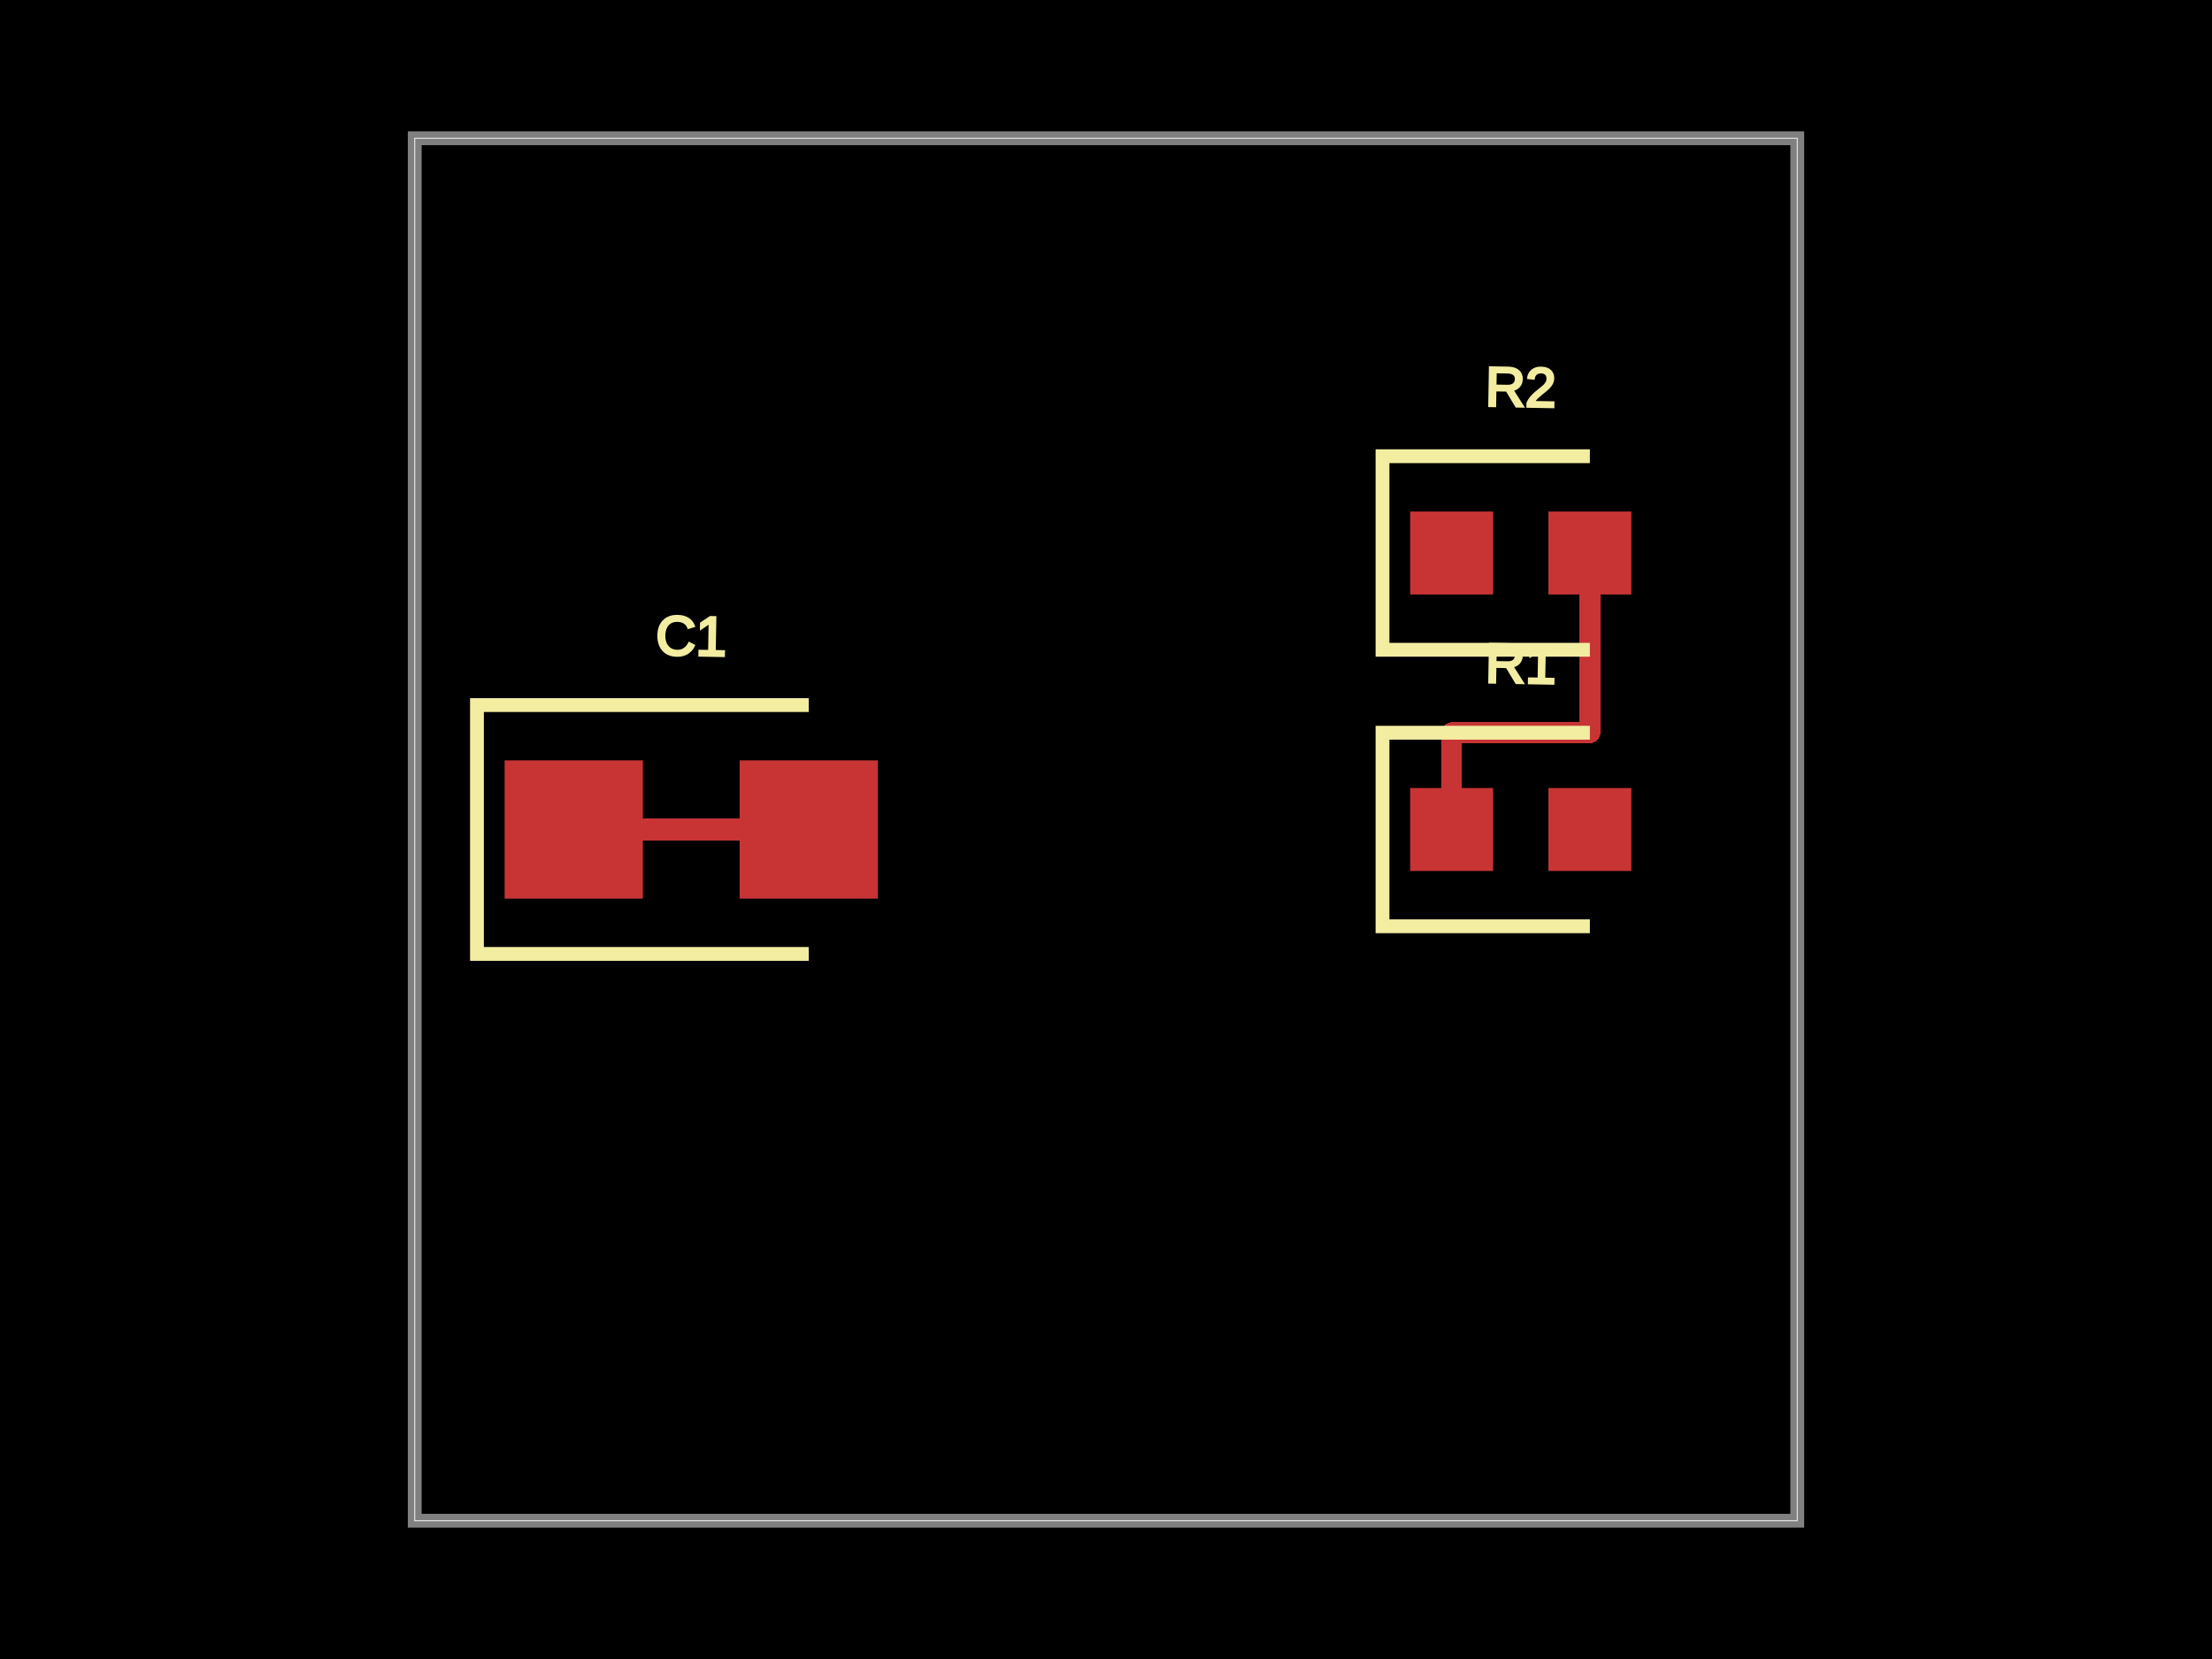
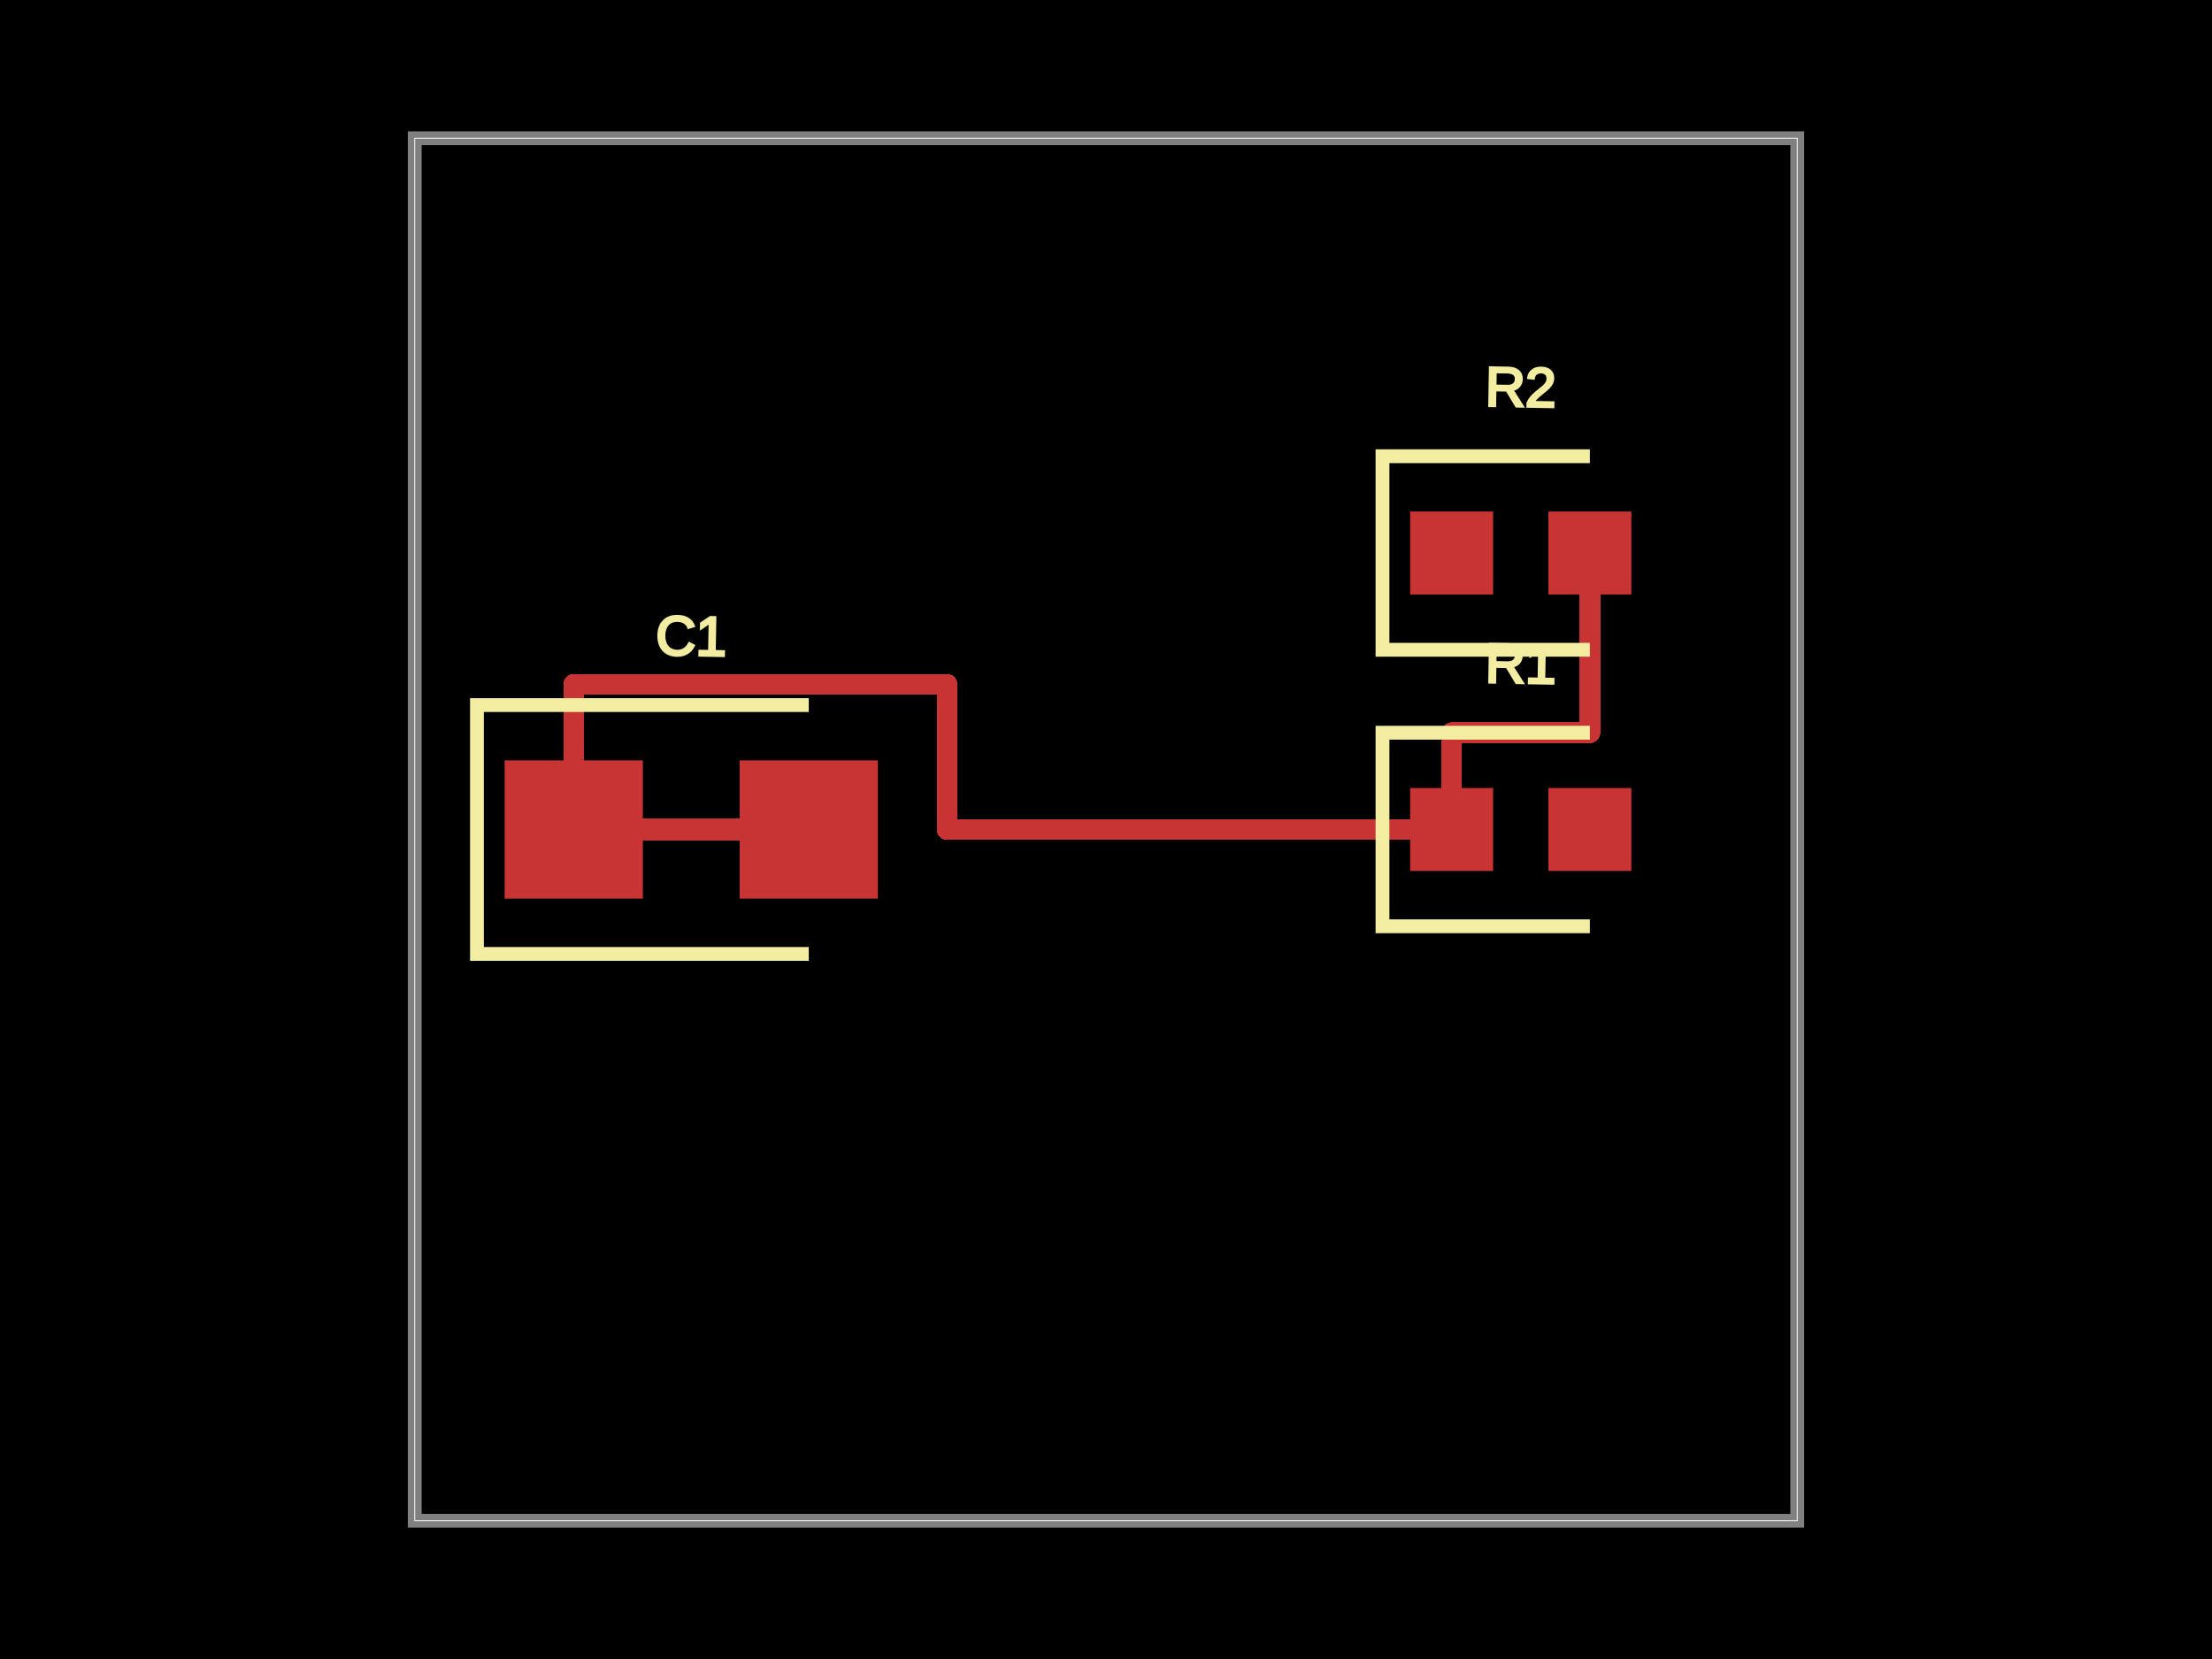
<svg xmlns="http://www.w3.org/2000/svg" width="800" height="600">
  <style>
              .boundary { fill: #000; }
              .pcb-board { fill: none; }
              .pcb-trace { fill: none; }
              .pcb-hole-outer { fill: rgb(200, 52, 52); }
              .pcb-hole-inner { fill: rgb(255, 38, 226); }
              .pcb-pad { }
              .pcb-boundary { fill: none; stroke: #fff; stroke-width: 0.3; }
              .pcb-silkscreen { fill: none; }
              .pcb-silkscreen-top { stroke: #f2eda1; }
              .pcb-silkscreen-bottom { stroke: #f2eda1; }
              .pcb-silkscreen-text { fill: #f2eda1; }
            </style>
  <rect class="boundary" x="0" y="0" width="800" height="600" />
  <rect class="pcb-boundary" x="150" y="50" width="500" height="500" />
  <path class="pcb-board" d="M 150 550 L 650 550 L 650 50 L 150 50 Z" stroke="rgba(255, 255, 255, 0.5)" stroke-width="5" />
  <g transform="translate(550, 300) rotate(0) scale(1, -1)">
    <rect class="pcb-component" x="-40" y="-15" width="80" height="30" />
    <rect class="pcb-component-outline" x="-40" y="-15" width="80" height="30" />
  </g>
  <g transform="translate(550, 200) rotate(0) scale(1, -1)">
    <rect class="pcb-component" x="-40" y="-15" width="80" height="30" />
    <rect class="pcb-component-outline" x="-40" y="-15" width="80" height="30" />
  </g>
  <g transform="translate(250, 300) rotate(0) scale(1, -1)">
    <rect class="pcb-component" x="-67.5" y="-25" width="135" height="50" />
    <rect class="pcb-component-outline" x="-67.5" y="-25" width="135" height="50" />
  </g>
  <rect class="pcb-pad" fill="rgb(200, 52, 52)" x="510" y="285" width="30" height="30" />
  <rect class="pcb-pad" fill="rgb(200, 52, 52)" x="560" y="285" width="30" height="30" />
  <rect class="pcb-pad" fill="rgb(200, 52, 52)" x="510" y="185" width="30" height="30" />
  <rect class="pcb-pad" fill="rgb(200, 52, 52)" x="560" y="185" width="30" height="30" />
  <rect class="pcb-pad" fill="rgb(200, 52, 52)" x="182.5" y="275" width="50" height="50" />
  <rect class="pcb-pad" fill="rgb(200, 52, 52)" x="267.5" y="275" width="50" height="50" />
  <path class="pcb-trace" stroke="rgb(200, 52, 52)" d="M 207.5 300 L 292.5 300" stroke-width="8" stroke-linecap="round" stroke-linejoin="round" shape-rendering="crispEdges" />
  <path class="pcb-trace" stroke="rgb(200, 52, 52)" d="M 525 300 L 525 265" stroke-width="7.5" stroke-linecap="round" stroke-linejoin="round" shape-rendering="crispEdges" />
  <path class="pcb-trace" stroke="rgb(200, 52, 52)" d="M 525 265 L 575 265" stroke-width="7.5" stroke-linecap="round" stroke-linejoin="round" shape-rendering="crispEdges" />
  <path class="pcb-trace" stroke="rgb(200, 52, 52)" d="M 575 265 L 575 200" stroke-width="7.5" stroke-linecap="round" stroke-linejoin="round" shape-rendering="crispEdges" />
+   <path class="pcb-trace" stroke="rgb(200, 52, 52)" d="M 525 300 L 525 265" stroke-width="7.5" stroke-linecap="round" stroke-linejoin="round" shape-rendering="crispEdges" />
+   <path class="pcb-trace" stroke="rgb(200, 52, 52)" d="M 525 265 L 575 265" stroke-width="7.5" stroke-linecap="round" stroke-linejoin="round" shape-rendering="crispEdges" />
+   <path class="pcb-trace" stroke="rgb(200, 52, 52)" d="M 575 265 L 575 200" stroke-width="7.5" stroke-linecap="round" stroke-linejoin="round" shape-rendering="crispEdges" />
+   <path class="pcb-trace" stroke="rgb(200, 52, 52)" d="M 207.5 300 L 292.5 300" stroke-width="7.5" stroke-linecap="round" stroke-linejoin="round" shape-rendering="crispEdges" />
+   <path class="pcb-trace" stroke="rgb(200, 52, 52)" d="M 525 300 L 342.5 300" stroke-width="7.5" stroke-linecap="round" stroke-linejoin="round" shape-rendering="crispEdges" />
+   <path class="pcb-trace" stroke="rgb(200, 52, 52)" d="M 342.5 300 L 342.5 247.5" stroke-width="7.5" stroke-linecap="round" stroke-linejoin="round" shape-rendering="crispEdges" />
+   <path class="pcb-trace" stroke="rgb(200, 52, 52)" d="M 342.5 247.5 L 207.5 247.5" stroke-width="7.5" stroke-linecap="round" stroke-linejoin="round" shape-rendering="crispEdges" />
+   <path class="pcb-trace" stroke="rgb(200, 52, 52)" d="M 207.5 247.5 L 207.5 287.5" stroke-width="7.5" stroke-linecap="round" stroke-linejoin="round" shape-rendering="crispEdges" />
+   <path class="pcb-trace" stroke="rgb(200, 52, 52)" d="M 207.5 287.5 L 197.5 287.5" stroke-width="7.5" stroke-linecap="round" stroke-linejoin="round" shape-rendering="crispEdges" />
+   <path class="pcb-trace" stroke="rgb(200, 52, 52)" d="M 197.5 287.5 L 197.5 300" stroke-width="7.5" stroke-linecap="round" stroke-linejoin="round" shape-rendering="crispEdges" />
  <path class="pcb-silkscreen pcb-silkscreen-top" d="M 575 265 L 500 265 L 500 335 L 575 335" stroke-width="5" data-pcb-component-id="pcb_component_0" data-pcb-silkscreen-path-id="pcb_silkscreen_path_0" />
  <path class="pcb-silkscreen pcb-silkscreen-top" d="M 575 165 L 500 165 L 500 235 L 575 235" stroke-width="5" data-pcb-component-id="pcb_component_1" data-pcb-silkscreen-path-id="pcb_silkscreen_path_1" />
  <path class="pcb-silkscreen pcb-silkscreen-top" d="M 292.5 255 L 172.5 255 L 172.5 345 L 292.5 345" stroke-width="5" data-pcb-component-id="pcb_component_2" data-pcb-silkscreen-path-id="pcb_silkscreen_path_2" />
  <text x="0" y="0" font-family="Arial, sans-serif" font-size="20" text-anchor="middle" dominant-baseline="central" transform="matrix(0.9998477,0.01745241,-0.01745241,0.9998477,550,240)" class="pcb-silkscreen-text pcb-silkscreen-top" data-pcb-silkscreen-text-id="pcb_component_0">R1</text>
  <text x="0" y="0" font-family="Arial, sans-serif" font-size="20" text-anchor="middle" dominant-baseline="central" transform="matrix(0.9998477,0.01745241,-0.01745241,0.9998477,550,140)" class="pcb-silkscreen-text pcb-silkscreen-top" data-pcb-silkscreen-text-id="pcb_component_1">R2</text>
  <text x="0" y="0" font-family="Arial, sans-serif" font-size="20" text-anchor="middle" dominant-baseline="central" transform="matrix(0.9998477,0.01745241,-0.01745241,0.9998477,250,230)" class="pcb-silkscreen-text pcb-silkscreen-top" data-pcb-silkscreen-text-id="pcb_component_2">C1</text>
</svg>
